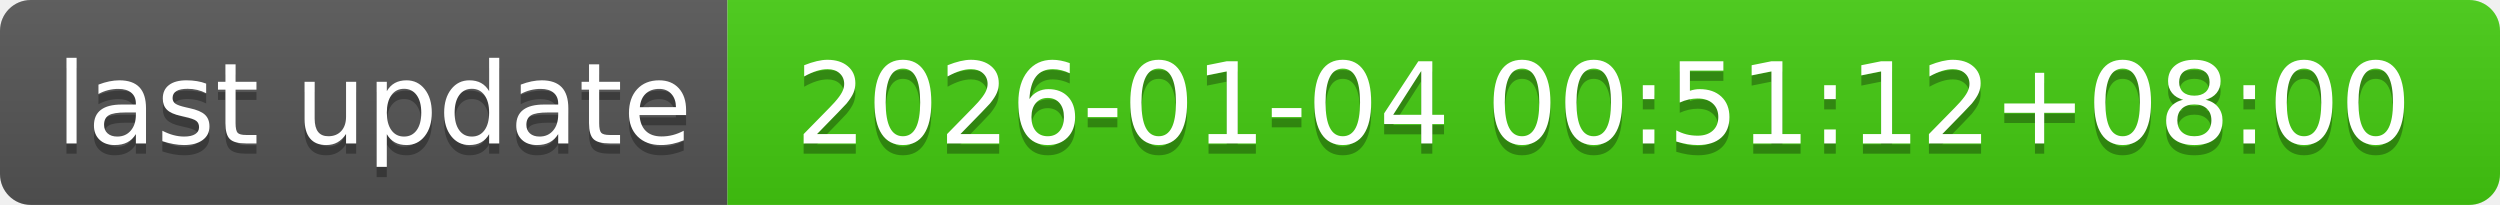
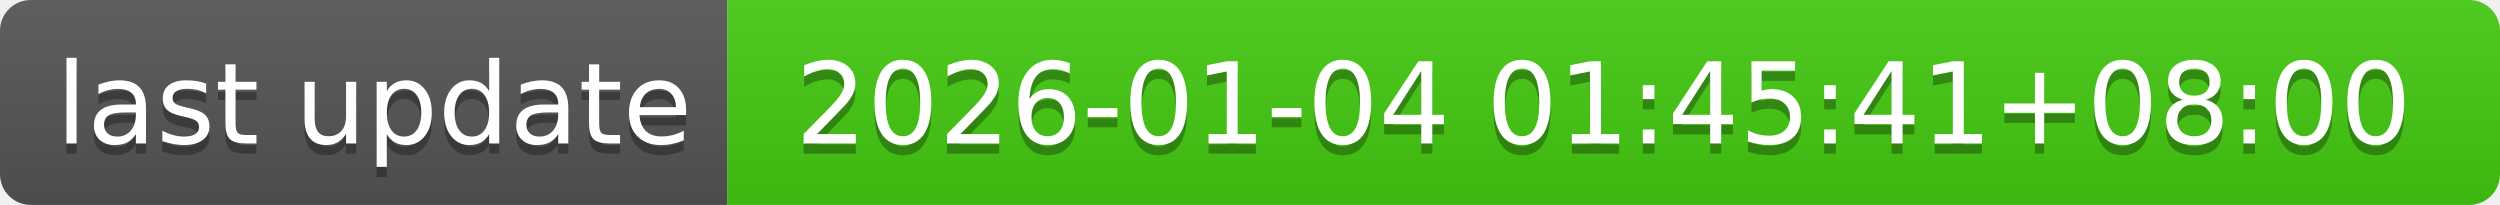
- <svg xmlns="http://www.w3.org/2000/svg" width="244" height="20" role="img" aria-label="last update: 2026-01-04 00:51:12+08:00">
+ <svg xmlns="http://www.w3.org/2000/svg" width="244" height="20" role="img" aria-label="last update: 2026-01-04 01:45:41+08:00">
  <linearGradient id="s" x2="0" y2="100%">
    <stop offset="0" stop-color="#bbb" stop-opacity=".1" />
    <stop offset="1" stop-opacity=".1" />
  </linearGradient>
  <clipPath id="r">
    <rect width="244" height="20" rx="3" fill="#fff" />
  </clipPath>
  <g clip-path="url(#r)">
    <rect width="71" height="20" fill="#555" />
    <rect x="71" width="173" height="20" fill="#4c1" />
    <rect width="244" height="20" fill="url(#s)" />
  </g>
  <g fill="#fff" text-anchor="middle" font-family="Verdana,Geneva,DejaVu Sans,sans-serif" text-rendering="geometricPrecision" font-size="110">
    <text aria-hidden="true" x="365" y="150" fill="#010101" fill-opacity=".3" transform="scale(.1)" textLength="610">last update</text>
    <text x="365" y="140" transform="scale(.1)" fill="#fff" textLength="610">last update</text>
-     <text aria-hidden="true" x="1565" y="150" fill="#010101" fill-opacity=".3" transform="scale(.1)" textLength="1630">2026-01-04 00:51:12+08:00</text>
-     <text x="1565" y="140" transform="scale(.1)" fill="#fff" textLength="1630">2026-01-04 00:51:12+08:00</text>
+     <text aria-hidden="true" x="1565" y="150" fill="#010101" fill-opacity=".3" transform="scale(.1)" textLength="1630">2026-01-04 01:45:41+08:00</text>
+     <text x="1565" y="140" transform="scale(.1)" fill="#fff" textLength="1630">2026-01-04 01:45:41+08:00</text>
  </g>
</svg>
